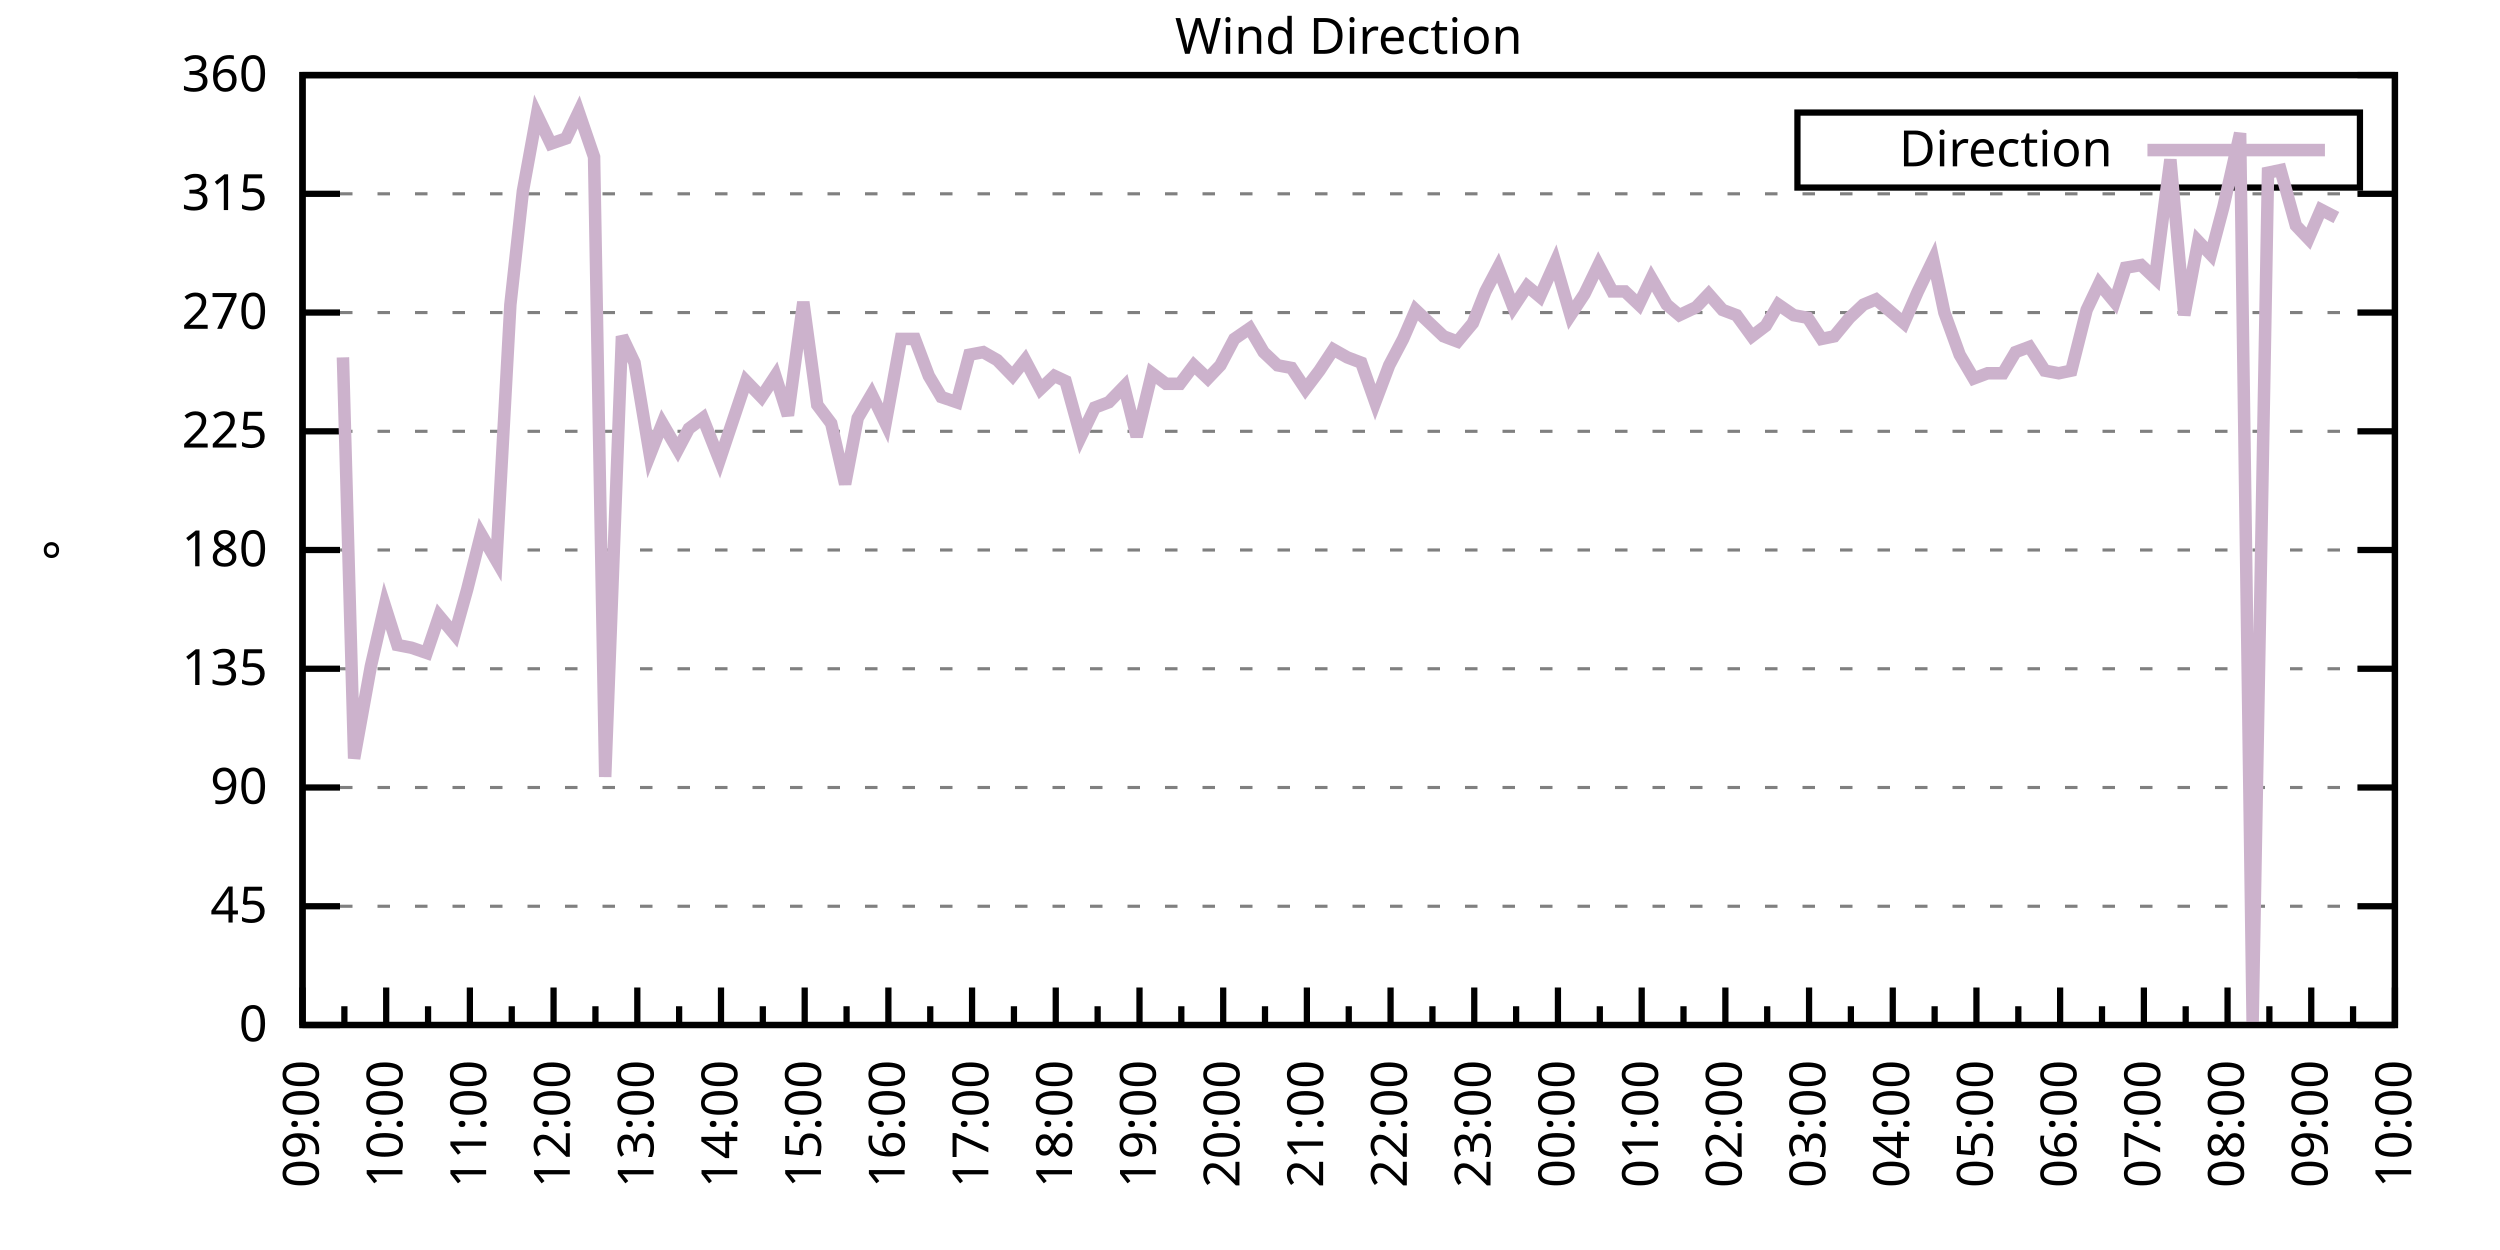
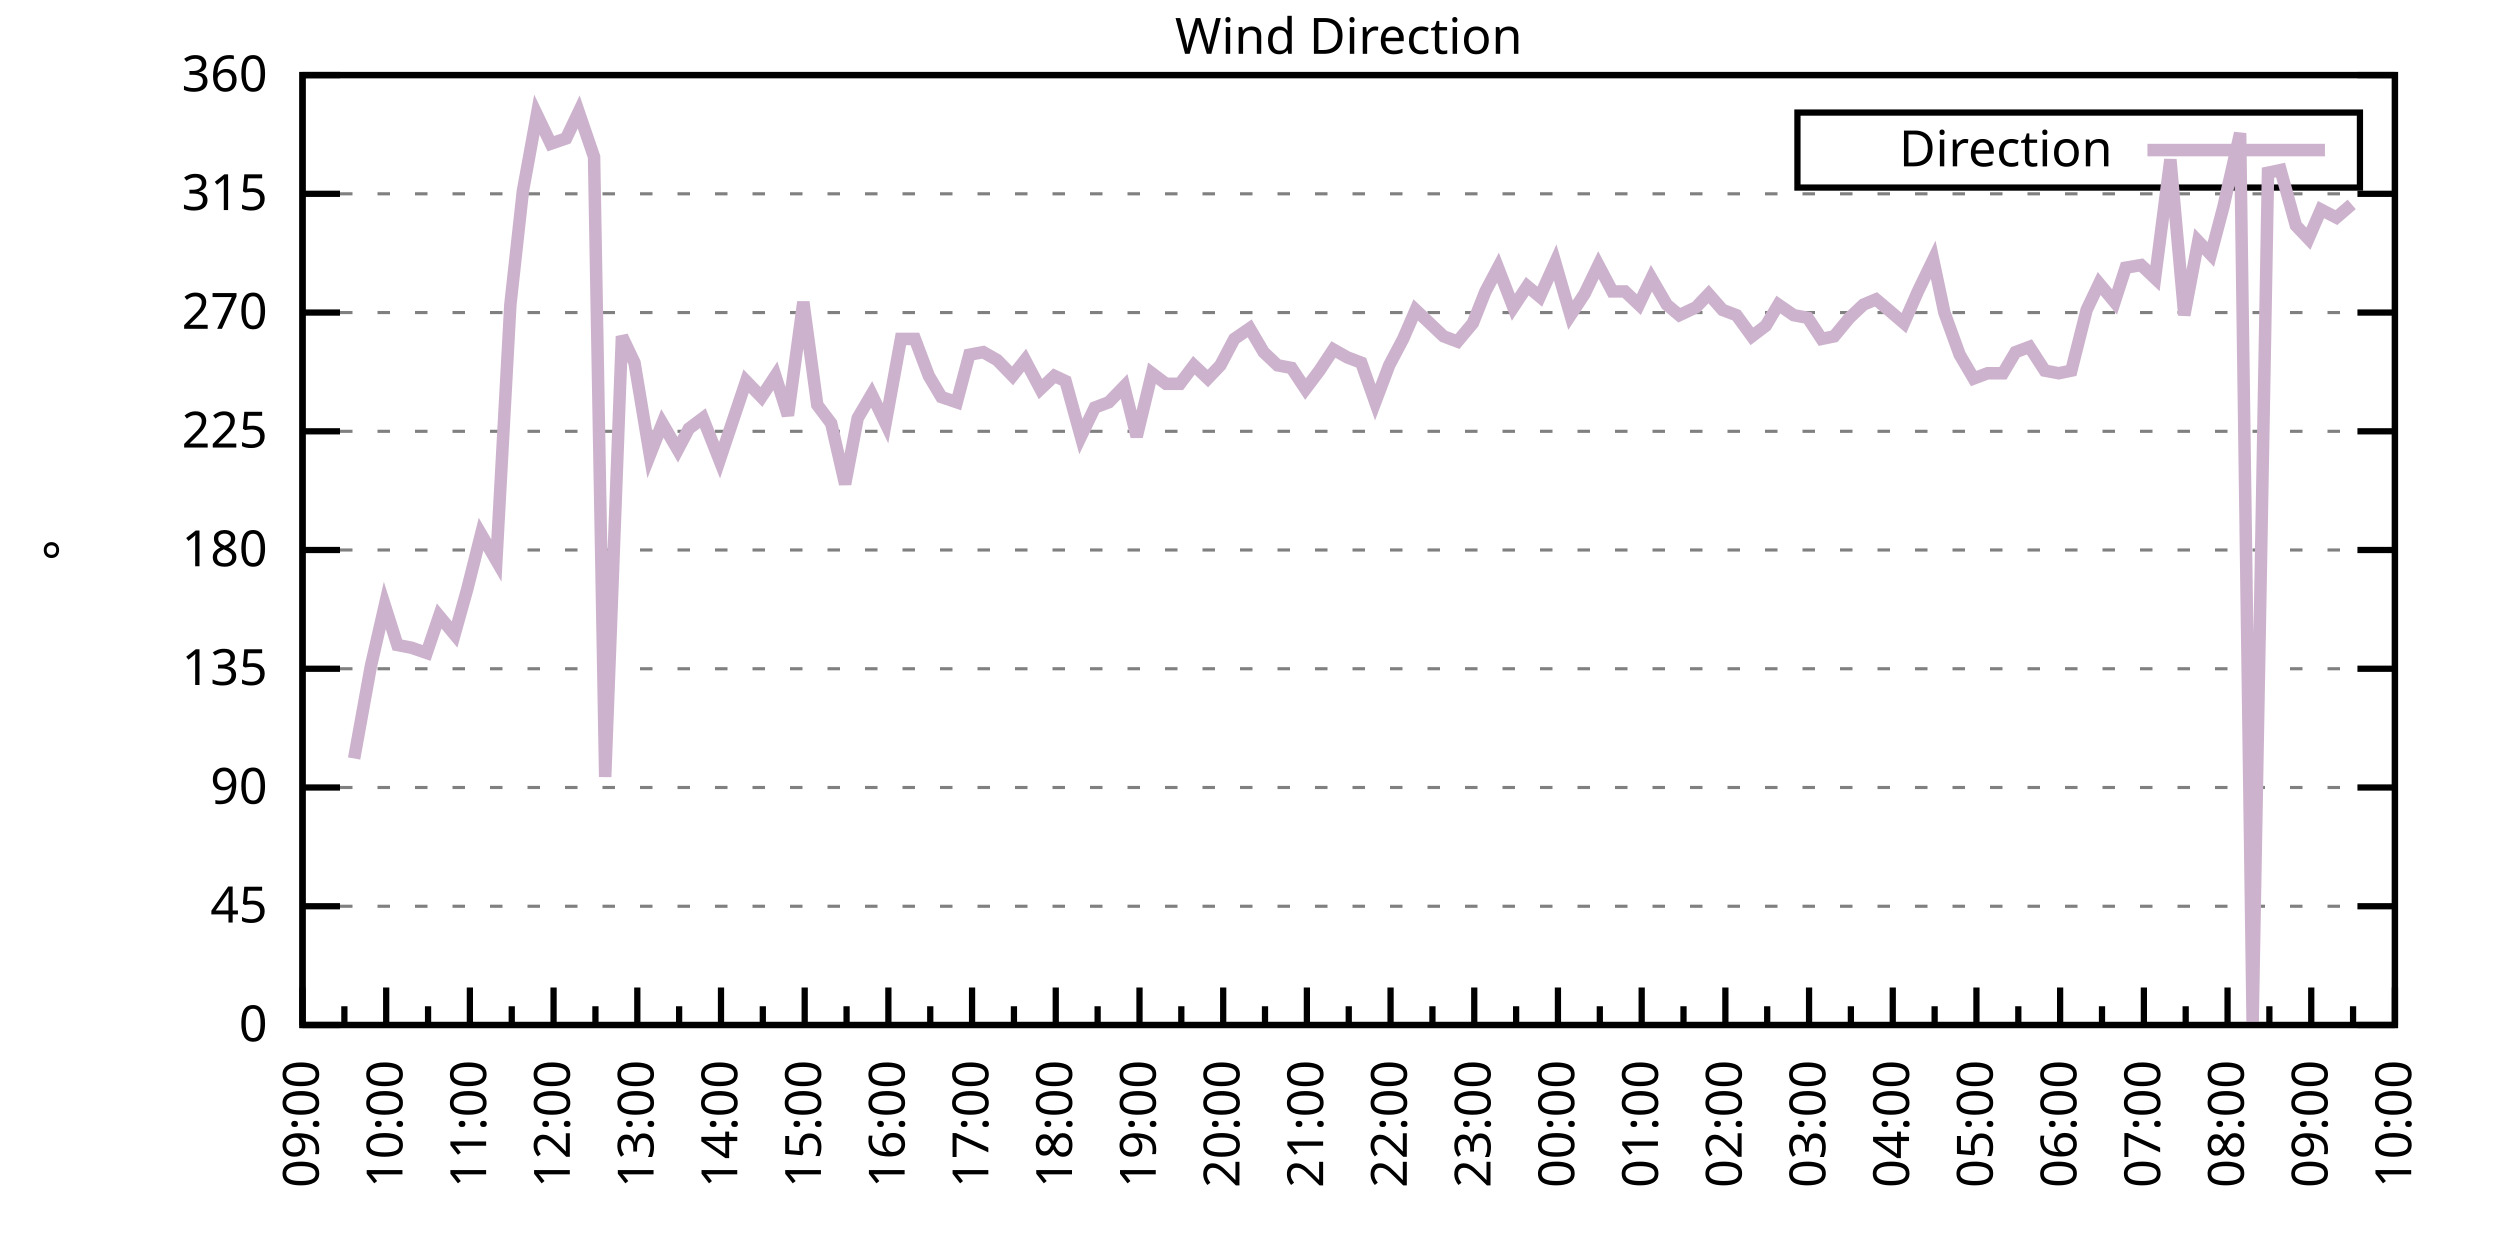
<svg xmlns="http://www.w3.org/2000/svg" xmlns:xlink="http://www.w3.org/1999/xlink" width="400" height="200" viewBox="0 0 400 200">
  <g id="gnuplot_canvas">
    <rect x="0" y="0" width="400" height="200" fill="none" />
    <defs>
      <circle id="gpDot" r="0.5" stroke-width="0.5" stroke="currentColor" />
      <path id="gpPt0" stroke-width="0.333" stroke="currentColor" d="M-1,0 h2 M0,-1 v2" />
      <path id="gpPt1" stroke-width="0.333" stroke="currentColor" d="M-1,-1 L1,1 M1,-1 L-1,1" />
      <path id="gpPt2" stroke-width="0.333" stroke="currentColor" d="M-1,0 L1,0 M0,-1 L0,1 M-1,-1 L1,1 M-1,1 L1,-1" />
      <rect id="gpPt3" stroke-width="0.333" stroke="currentColor" x="-1" y="-1" width="2" height="2" />
      <rect id="gpPt4" stroke-width="0.333" stroke="currentColor" fill="currentColor" x="-1" y="-1" width="2" height="2" />
      <circle id="gpPt5" stroke-width="0.333" stroke="currentColor" cx="0" cy="0" r="1" />
      <use xlink:href="#gpPt5" id="gpPt6" fill="currentColor" stroke="none" />
      <path id="gpPt7" stroke-width="0.333" stroke="currentColor" d="M0,-1.33 L-1.33,0.67 L1.33,0.67 z" />
      <use xlink:href="#gpPt7" id="gpPt8" fill="currentColor" stroke="none" />
      <use xlink:href="#gpPt7" id="gpPt9" stroke="currentColor" transform="rotate(180)" />
      <use xlink:href="#gpPt9" id="gpPt10" fill="currentColor" stroke="none" />
      <use xlink:href="#gpPt3" id="gpPt11" stroke="currentColor" transform="rotate(45)" />
      <use xlink:href="#gpPt11" id="gpPt12" fill="currentColor" stroke="none" />
      <path id="gpPt13" stroke-width="0.333" stroke="currentColor" d="M0,1.330 L1.265,0.411 L0.782,-1.067 L-0.782,-1.076 L-1.265,0.411 z" />
      <use xlink:href="#gpPt13" id="gpPt14" fill="currentColor" stroke="none" />
      <filter id="textbox" filterUnits="objectBoundingBox" x="0" y="0" height="1" width="1">
        <feFlood flood-color="white" flood-opacity="1" result="bgnd" />
        <feComposite in="SourceGraphic" in2="bgnd" operator="atop" />
      </filter>
      <filter id="greybox" filterUnits="objectBoundingBox" x="0" y="0" height="1" width="1">
        <feFlood flood-color="lightgrey" flood-opacity="1" result="grey" />
        <feComposite in="SourceGraphic" in2="grey" operator="atop" />
      </filter>
    </defs>
    <g fill="none" color="white" stroke="currentColor" stroke-width="1.00" stroke-linecap="butt" stroke-linejoin="miter">
</g>
    <g fill="none" color="black" stroke="currentColor" stroke-width="1.00" stroke-linecap="butt" stroke-linejoin="miter">
      <g stroke="none" shape-rendering="crispEdges">
        <polygon fill="rgb(255, 255, 255)" points="48.40,164.00 383.18,164.00 383.18,12.02 48.40,12.02 " />
      </g>
    </g>
    <g fill="none" color="black" stroke="currentColor" stroke-width="1.00" stroke-linecap="butt" stroke-linejoin="miter">
</g>
    <g fill="none" color="black" stroke="black" stroke-width="0.50" stroke-linecap="butt" stroke-linejoin="miter">
</g>
    <g fill="none" color="gray" stroke="currentColor" stroke-width="0.50" stroke-linecap="butt" stroke-linejoin="miter">
      <path stroke="gray" stroke-dasharray="2,4" class="gridline" d="M48.40,164.00 L383.19,164.00  " />
    </g>
    <g fill="none" color="gray" stroke="gray" stroke-width="1.00" stroke-linecap="butt" stroke-linejoin="miter">
</g>
    <g fill="none" color="black" stroke="currentColor" stroke-width="1.00" stroke-linecap="butt" stroke-linejoin="miter">
      <path stroke="black" d="M48.40,164.00 L54.40,164.00 M383.19,164.00 L377.19,164.00  " />
      <g transform="translate(42.80,166.60)" stroke="none" fill="black" font-family="Sans" font-size="8.00" text-anchor="end">
        <text>
          <tspan font-family="Sans"> 0</tspan>
        </text>
      </g>
    </g>
    <g fill="none" color="black" stroke="currentColor" stroke-width="1.00" stroke-linecap="butt" stroke-linejoin="miter">
</g>
    <g fill="none" color="black" stroke="black" stroke-width="0.50" stroke-linecap="butt" stroke-linejoin="miter">
</g>
    <g fill="none" color="gray" stroke="currentColor" stroke-width="0.50" stroke-linecap="butt" stroke-linejoin="miter">
      <path stroke="gray" stroke-dasharray="2,4" class="gridline" d="M48.40,145.00 L383.19,145.00  " />
    </g>
    <g fill="none" color="gray" stroke="gray" stroke-width="1.00" stroke-linecap="butt" stroke-linejoin="miter">
</g>
    <g fill="none" color="black" stroke="currentColor" stroke-width="1.00" stroke-linecap="butt" stroke-linejoin="miter">
      <path stroke="black" d="M48.40,145.00 L54.40,145.00 M383.19,145.00 L377.19,145.00  " />
      <g transform="translate(42.80,147.60)" stroke="none" fill="black" font-family="Sans" font-size="8.00" text-anchor="end">
        <text>
          <tspan font-family="Sans"> 45</tspan>
        </text>
      </g>
    </g>
    <g fill="none" color="black" stroke="currentColor" stroke-width="1.00" stroke-linecap="butt" stroke-linejoin="miter">
</g>
    <g fill="none" color="black" stroke="black" stroke-width="0.50" stroke-linecap="butt" stroke-linejoin="miter">
</g>
    <g fill="none" color="gray" stroke="currentColor" stroke-width="0.50" stroke-linecap="butt" stroke-linejoin="miter">
      <path stroke="gray" stroke-dasharray="2,4" class="gridline" d="M48.40,126.00 L383.19,126.00  " />
    </g>
    <g fill="none" color="gray" stroke="gray" stroke-width="1.00" stroke-linecap="butt" stroke-linejoin="miter">
</g>
    <g fill="none" color="black" stroke="currentColor" stroke-width="1.00" stroke-linecap="butt" stroke-linejoin="miter">
      <path stroke="black" d="M48.40,126.00 L54.40,126.00 M383.19,126.00 L377.19,126.00  " />
      <g transform="translate(42.80,128.60)" stroke="none" fill="black" font-family="Sans" font-size="8.00" text-anchor="end">
        <text>
          <tspan font-family="Sans"> 90</tspan>
        </text>
      </g>
    </g>
    <g fill="none" color="black" stroke="currentColor" stroke-width="1.00" stroke-linecap="butt" stroke-linejoin="miter">
</g>
    <g fill="none" color="black" stroke="black" stroke-width="0.50" stroke-linecap="butt" stroke-linejoin="miter">
</g>
    <g fill="none" color="gray" stroke="currentColor" stroke-width="0.50" stroke-linecap="butt" stroke-linejoin="miter">
      <path stroke="gray" stroke-dasharray="2,4" class="gridline" d="M48.40,107.00 L383.19,107.00  " />
    </g>
    <g fill="none" color="gray" stroke="gray" stroke-width="1.00" stroke-linecap="butt" stroke-linejoin="miter">
</g>
    <g fill="none" color="black" stroke="currentColor" stroke-width="1.00" stroke-linecap="butt" stroke-linejoin="miter">
      <path stroke="black" d="M48.40,107.00 L54.40,107.00 M383.19,107.00 L377.19,107.00  " />
      <g transform="translate(42.80,109.60)" stroke="none" fill="black" font-family="Sans" font-size="8.00" text-anchor="end">
        <text>
          <tspan font-family="Sans"> 135</tspan>
        </text>
      </g>
    </g>
    <g fill="none" color="black" stroke="currentColor" stroke-width="1.00" stroke-linecap="butt" stroke-linejoin="miter">
</g>
    <g fill="none" color="black" stroke="black" stroke-width="0.50" stroke-linecap="butt" stroke-linejoin="miter">
</g>
    <g fill="none" color="gray" stroke="currentColor" stroke-width="0.50" stroke-linecap="butt" stroke-linejoin="miter">
      <path stroke="gray" stroke-dasharray="2,4" class="gridline" d="M48.40,88.00 L383.19,88.00  " />
    </g>
    <g fill="none" color="gray" stroke="gray" stroke-width="1.00" stroke-linecap="butt" stroke-linejoin="miter">
</g>
    <g fill="none" color="black" stroke="currentColor" stroke-width="1.00" stroke-linecap="butt" stroke-linejoin="miter">
      <path stroke="black" d="M48.40,88.00 L54.40,88.00 M383.19,88.00 L377.19,88.00  " />
      <g transform="translate(42.80,90.60)" stroke="none" fill="black" font-family="Sans" font-size="8.00" text-anchor="end">
        <text>
          <tspan font-family="Sans"> 180</tspan>
        </text>
      </g>
    </g>
    <g fill="none" color="black" stroke="currentColor" stroke-width="1.00" stroke-linecap="butt" stroke-linejoin="miter">
</g>
    <g fill="none" color="black" stroke="black" stroke-width="0.50" stroke-linecap="butt" stroke-linejoin="miter">
</g>
    <g fill="none" color="gray" stroke="currentColor" stroke-width="0.50" stroke-linecap="butt" stroke-linejoin="miter">
      <path stroke="gray" stroke-dasharray="2,4" class="gridline" d="M48.40,69.01 L383.19,69.01  " />
    </g>
    <g fill="none" color="gray" stroke="gray" stroke-width="1.00" stroke-linecap="butt" stroke-linejoin="miter">
</g>
    <g fill="none" color="black" stroke="currentColor" stroke-width="1.00" stroke-linecap="butt" stroke-linejoin="miter">
      <path stroke="black" d="M48.40,69.01 L54.40,69.01 M383.19,69.01 L377.19,69.01  " />
      <g transform="translate(42.80,71.61)" stroke="none" fill="black" font-family="Sans" font-size="8.00" text-anchor="end">
        <text>
          <tspan font-family="Sans"> 225</tspan>
        </text>
      </g>
    </g>
    <g fill="none" color="black" stroke="currentColor" stroke-width="1.00" stroke-linecap="butt" stroke-linejoin="miter">
</g>
    <g fill="none" color="black" stroke="black" stroke-width="0.50" stroke-linecap="butt" stroke-linejoin="miter">
</g>
    <g fill="none" color="gray" stroke="currentColor" stroke-width="0.50" stroke-linecap="butt" stroke-linejoin="miter">
      <path stroke="gray" stroke-dasharray="2,4" class="gridline" d="M48.40,50.01 L383.19,50.01  " />
    </g>
    <g fill="none" color="gray" stroke="gray" stroke-width="1.00" stroke-linecap="butt" stroke-linejoin="miter">
</g>
    <g fill="none" color="black" stroke="currentColor" stroke-width="1.00" stroke-linecap="butt" stroke-linejoin="miter">
      <path stroke="black" d="M48.40,50.01 L54.40,50.01 M383.19,50.01 L377.19,50.01  " />
      <g transform="translate(42.80,52.61)" stroke="none" fill="black" font-family="Sans" font-size="8.00" text-anchor="end">
        <text>
          <tspan font-family="Sans"> 270</tspan>
        </text>
      </g>
    </g>
    <g fill="none" color="black" stroke="currentColor" stroke-width="1.00" stroke-linecap="butt" stroke-linejoin="miter">
</g>
    <g fill="none" color="black" stroke="black" stroke-width="0.50" stroke-linecap="butt" stroke-linejoin="miter">
</g>
    <g fill="none" color="gray" stroke="currentColor" stroke-width="0.50" stroke-linecap="butt" stroke-linejoin="miter">
      <path stroke="gray" stroke-dasharray="2,4" class="gridline" d="M48.40,31.01 L383.19,31.01  " />
    </g>
    <g fill="none" color="gray" stroke="gray" stroke-width="1.00" stroke-linecap="butt" stroke-linejoin="miter">
</g>
    <g fill="none" color="black" stroke="currentColor" stroke-width="1.00" stroke-linecap="butt" stroke-linejoin="miter">
      <path stroke="black" d="M48.40,31.01 L54.40,31.01 M383.19,31.01 L377.19,31.01  " />
      <g transform="translate(42.80,33.61)" stroke="none" fill="black" font-family="Sans" font-size="8.00" text-anchor="end">
        <text>
          <tspan font-family="Sans"> 315</tspan>
        </text>
      </g>
    </g>
    <g fill="none" color="black" stroke="currentColor" stroke-width="1.00" stroke-linecap="butt" stroke-linejoin="miter">
</g>
    <g fill="none" color="black" stroke="black" stroke-width="0.50" stroke-linecap="butt" stroke-linejoin="miter">
</g>
    <g fill="none" color="gray" stroke="currentColor" stroke-width="0.50" stroke-linecap="butt" stroke-linejoin="miter">
      <path stroke="gray" stroke-dasharray="2,4" class="gridline" d="M48.40,12.01 L383.19,12.01  " />
    </g>
    <g fill="none" color="gray" stroke="gray" stroke-width="1.00" stroke-linecap="butt" stroke-linejoin="miter">
</g>
    <g fill="none" color="black" stroke="currentColor" stroke-width="1.00" stroke-linecap="butt" stroke-linejoin="miter">
      <path stroke="black" d="M48.40,12.01 L54.40,12.01 M383.19,12.01 L377.19,12.01  " />
      <g transform="translate(42.80,14.61)" stroke="none" fill="black" font-family="Sans" font-size="8.00" text-anchor="end">
        <text>
          <tspan font-family="Sans"> 360</tspan>
        </text>
      </g>
    </g>
    <g fill="none" color="black" stroke="currentColor" stroke-width="1.00" stroke-linecap="butt" stroke-linejoin="miter">
      <path stroke="black" d="M48.40,164.00 L48.40,158.00  " />
      <g transform="translate(51.00,169.60) rotate(270)" stroke="none" fill="black" font-family="Sans" font-size="8.00" text-anchor="end">
        <text>
          <tspan font-family="Sans">09:00</tspan>
        </text>
      </g>
    </g>
    <g fill="none" color="black" stroke="currentColor" stroke-width="1.00" stroke-linecap="butt" stroke-linejoin="miter">
      <path stroke="black" d="M55.10,164.00 L55.10,161.00 M61.79,164.00 L61.79,158.00  " />
      <g transform="translate(64.39,169.60) rotate(270)" stroke="none" fill="black" font-family="Sans" font-size="8.00" text-anchor="end">
        <text>
          <tspan font-family="Sans">10:00</tspan>
        </text>
      </g>
    </g>
    <g fill="none" color="black" stroke="currentColor" stroke-width="1.00" stroke-linecap="butt" stroke-linejoin="miter">
      <path stroke="black" d="M68.49,164.00 L68.49,161.00 M75.18,164.00 L75.18,158.00  " />
      <g transform="translate(77.78,169.60) rotate(270)" stroke="none" fill="black" font-family="Sans" font-size="8.00" text-anchor="end">
        <text>
          <tspan font-family="Sans">11:00</tspan>
        </text>
      </g>
    </g>
    <g fill="none" color="black" stroke="currentColor" stroke-width="1.00" stroke-linecap="butt" stroke-linejoin="miter">
      <path stroke="black" d="M81.88,164.00 L81.88,161.00 M88.57,164.00 L88.57,158.00  " />
      <g transform="translate(91.17,169.60) rotate(270)" stroke="none" fill="black" font-family="Sans" font-size="8.00" text-anchor="end">
        <text>
          <tspan font-family="Sans">12:00</tspan>
        </text>
      </g>
    </g>
    <g fill="none" color="black" stroke="currentColor" stroke-width="1.00" stroke-linecap="butt" stroke-linejoin="miter">
      <path stroke="black" d="M95.27,164.00 L95.27,161.00 M101.97,164.00 L101.97,158.00  " />
      <g transform="translate(104.57,169.60) rotate(270)" stroke="none" fill="black" font-family="Sans" font-size="8.00" text-anchor="end">
        <text>
          <tspan font-family="Sans">13:00</tspan>
        </text>
      </g>
    </g>
    <g fill="none" color="black" stroke="currentColor" stroke-width="1.00" stroke-linecap="butt" stroke-linejoin="miter">
      <path stroke="black" d="M108.66,164.00 L108.66,161.00 M115.36,164.00 L115.36,158.00  " />
      <g transform="translate(117.96,169.60) rotate(270)" stroke="none" fill="black" font-family="Sans" font-size="8.00" text-anchor="end">
        <text>
          <tspan font-family="Sans">14:00</tspan>
        </text>
      </g>
    </g>
    <g fill="none" color="black" stroke="currentColor" stroke-width="1.00" stroke-linecap="butt" stroke-linejoin="miter">
      <path stroke="black" d="M122.05,164.00 L122.05,161.00 M128.75,164.00 L128.75,158.00  " />
      <g transform="translate(131.35,169.60) rotate(270)" stroke="none" fill="black" font-family="Sans" font-size="8.00" text-anchor="end">
        <text>
          <tspan font-family="Sans">15:00</tspan>
        </text>
      </g>
    </g>
    <g fill="none" color="black" stroke="currentColor" stroke-width="1.00" stroke-linecap="butt" stroke-linejoin="miter">
      <path stroke="black" d="M135.45,164.00 L135.45,161.00 M142.14,164.00 L142.14,158.00  " />
      <g transform="translate(144.74,169.60) rotate(270)" stroke="none" fill="black" font-family="Sans" font-size="8.00" text-anchor="end">
        <text>
          <tspan font-family="Sans">16:00</tspan>
        </text>
      </g>
    </g>
    <g fill="none" color="black" stroke="currentColor" stroke-width="1.00" stroke-linecap="butt" stroke-linejoin="miter">
      <path stroke="black" d="M148.84,164.00 L148.84,161.00 M155.53,164.00 L155.53,158.00  " />
      <g transform="translate(158.13,169.60) rotate(270)" stroke="none" fill="black" font-family="Sans" font-size="8.00" text-anchor="end">
        <text>
          <tspan font-family="Sans">17:00</tspan>
        </text>
      </g>
    </g>
    <g fill="none" color="black" stroke="currentColor" stroke-width="1.00" stroke-linecap="butt" stroke-linejoin="miter">
      <path stroke="black" d="M162.23,164.00 L162.23,161.00 M168.92,164.00 L168.92,158.00  " />
      <g transform="translate(171.52,169.60) rotate(270)" stroke="none" fill="black" font-family="Sans" font-size="8.00" text-anchor="end">
        <text>
          <tspan font-family="Sans">18:00</tspan>
        </text>
      </g>
    </g>
    <g fill="none" color="black" stroke="currentColor" stroke-width="1.00" stroke-linecap="butt" stroke-linejoin="miter">
      <path stroke="black" d="M175.62,164.00 L175.62,161.00 M182.32,164.00 L182.32,158.00  " />
      <g transform="translate(184.92,169.60) rotate(270)" stroke="none" fill="black" font-family="Sans" font-size="8.00" text-anchor="end">
        <text>
          <tspan font-family="Sans">19:00</tspan>
        </text>
      </g>
    </g>
    <g fill="none" color="black" stroke="currentColor" stroke-width="1.00" stroke-linecap="butt" stroke-linejoin="miter">
      <path stroke="black" d="M189.01,164.00 L189.01,161.00 M195.71,164.00 L195.71,158.00  " />
      <g transform="translate(198.31,169.60) rotate(270)" stroke="none" fill="black" font-family="Sans" font-size="8.00" text-anchor="end">
        <text>
          <tspan font-family="Sans">20:00</tspan>
        </text>
      </g>
    </g>
    <g fill="none" color="black" stroke="currentColor" stroke-width="1.00" stroke-linecap="butt" stroke-linejoin="miter">
      <path stroke="black" d="M202.40,164.00 L202.40,161.00 M209.10,164.00 L209.10,158.00  " />
      <g transform="translate(211.70,169.60) rotate(270)" stroke="none" fill="black" font-family="Sans" font-size="8.00" text-anchor="end">
        <text>
          <tspan font-family="Sans">21:00</tspan>
        </text>
      </g>
    </g>
    <g fill="none" color="black" stroke="currentColor" stroke-width="1.00" stroke-linecap="butt" stroke-linejoin="miter">
      <path stroke="black" d="M215.80,164.00 L215.80,161.00 M222.49,164.00 L222.49,158.00  " />
      <g transform="translate(225.09,169.60) rotate(270)" stroke="none" fill="black" font-family="Sans" font-size="8.00" text-anchor="end">
        <text>
          <tspan font-family="Sans">22:00</tspan>
        </text>
      </g>
    </g>
    <g fill="none" color="black" stroke="currentColor" stroke-width="1.00" stroke-linecap="butt" stroke-linejoin="miter">
      <path stroke="black" d="M229.19,164.00 L229.19,161.00 M235.88,164.00 L235.88,158.00  " />
      <g transform="translate(238.48,169.60) rotate(270)" stroke="none" fill="black" font-family="Sans" font-size="8.00" text-anchor="end">
        <text>
          <tspan font-family="Sans">23:00</tspan>
        </text>
      </g>
    </g>
    <g fill="none" color="black" stroke="currentColor" stroke-width="1.00" stroke-linecap="butt" stroke-linejoin="miter">
      <path stroke="black" d="M242.58,164.00 L242.58,161.00 M249.27,164.00 L249.27,158.00  " />
      <g transform="translate(251.87,169.60) rotate(270)" stroke="none" fill="black" font-family="Sans" font-size="8.00" text-anchor="end">
        <text>
          <tspan font-family="Sans">00:00</tspan>
        </text>
      </g>
    </g>
    <g fill="none" color="black" stroke="currentColor" stroke-width="1.00" stroke-linecap="butt" stroke-linejoin="miter">
      <path stroke="black" d="M255.97,164.00 L255.97,161.00 M262.67,164.00 L262.67,158.00  " />
      <g transform="translate(265.27,169.60) rotate(270)" stroke="none" fill="black" font-family="Sans" font-size="8.00" text-anchor="end">
        <text>
          <tspan font-family="Sans">01:00</tspan>
        </text>
      </g>
    </g>
    <g fill="none" color="black" stroke="currentColor" stroke-width="1.00" stroke-linecap="butt" stroke-linejoin="miter">
      <path stroke="black" d="M269.36,164.00 L269.36,161.00 M276.06,164.00 L276.06,158.00  " />
      <g transform="translate(278.66,169.60) rotate(270)" stroke="none" fill="black" font-family="Sans" font-size="8.00" text-anchor="end">
        <text>
          <tspan font-family="Sans">02:00</tspan>
        </text>
      </g>
    </g>
    <g fill="none" color="black" stroke="currentColor" stroke-width="1.00" stroke-linecap="butt" stroke-linejoin="miter">
      <path stroke="black" d="M282.75,164.00 L282.75,161.00 M289.45,164.00 L289.45,158.00  " />
      <g transform="translate(292.05,169.60) rotate(270)" stroke="none" fill="black" font-family="Sans" font-size="8.00" text-anchor="end">
        <text>
          <tspan font-family="Sans">03:00</tspan>
        </text>
      </g>
    </g>
    <g fill="none" color="black" stroke="currentColor" stroke-width="1.00" stroke-linecap="butt" stroke-linejoin="miter">
      <path stroke="black" d="M296.14,164.00 L296.14,161.00 M302.84,164.00 L302.84,158.00  " />
      <g transform="translate(305.44,169.60) rotate(270)" stroke="none" fill="black" font-family="Sans" font-size="8.00" text-anchor="end">
        <text>
          <tspan font-family="Sans">04:00</tspan>
        </text>
      </g>
    </g>
    <g fill="none" color="black" stroke="currentColor" stroke-width="1.00" stroke-linecap="butt" stroke-linejoin="miter">
      <path stroke="black" d="M309.54,164.00 L309.54,161.00 M316.23,164.00 L316.23,158.00  " />
      <g transform="translate(318.83,169.60) rotate(270)" stroke="none" fill="black" font-family="Sans" font-size="8.00" text-anchor="end">
        <text>
          <tspan font-family="Sans">05:00</tspan>
        </text>
      </g>
    </g>
    <g fill="none" color="black" stroke="currentColor" stroke-width="1.00" stroke-linecap="butt" stroke-linejoin="miter">
      <path stroke="black" d="M322.93,164.00 L322.93,161.00 M329.62,164.00 L329.62,158.00  " />
      <g transform="translate(332.22,169.60) rotate(270)" stroke="none" fill="black" font-family="Sans" font-size="8.00" text-anchor="end">
        <text>
          <tspan font-family="Sans">06:00</tspan>
        </text>
      </g>
    </g>
    <g fill="none" color="black" stroke="currentColor" stroke-width="1.00" stroke-linecap="butt" stroke-linejoin="miter">
      <path stroke="black" d="M336.32,164.00 L336.32,161.00 M343.02,164.00 L343.02,158.00  " />
      <g transform="translate(345.62,169.60) rotate(270)" stroke="none" fill="black" font-family="Sans" font-size="8.00" text-anchor="end">
        <text>
          <tspan font-family="Sans">07:00</tspan>
        </text>
      </g>
    </g>
    <g fill="none" color="black" stroke="currentColor" stroke-width="1.00" stroke-linecap="butt" stroke-linejoin="miter">
      <path stroke="black" d="M349.71,164.00 L349.71,161.00 M356.41,164.00 L356.41,158.00  " />
      <g transform="translate(359.01,169.60) rotate(270)" stroke="none" fill="black" font-family="Sans" font-size="8.00" text-anchor="end">
        <text>
          <tspan font-family="Sans">08:00</tspan>
        </text>
      </g>
    </g>
    <g fill="none" color="black" stroke="currentColor" stroke-width="1.00" stroke-linecap="butt" stroke-linejoin="miter">
      <path stroke="black" d="M363.10,164.00 L363.10,161.00 M369.80,164.00 L369.80,158.00  " />
      <g transform="translate(372.40,169.60) rotate(270)" stroke="none" fill="black" font-family="Sans" font-size="8.00" text-anchor="end">
        <text>
          <tspan font-family="Sans">09:00</tspan>
        </text>
      </g>
    </g>
    <g fill="none" color="black" stroke="currentColor" stroke-width="1.00" stroke-linecap="butt" stroke-linejoin="miter">
      <path stroke="black" d="M376.49,164.00 L376.49,161.00 M383.19,164.00 L383.19,158.00  " />
      <g transform="translate(385.79,169.60) rotate(270)" stroke="none" fill="black" font-family="Sans" font-size="8.00" text-anchor="end">
        <text>
          <tspan font-family="Sans">10:00</tspan>
        </text>
      </g>
    </g>
    <g fill="none" color="black" stroke="currentColor" stroke-width="1.00" stroke-linecap="butt" stroke-linejoin="miter">
</g>
    <g fill="none" color="black" stroke="currentColor" stroke-width="1.00" stroke-linecap="butt" stroke-linejoin="miter">
      <path stroke="black" d="M48.40,12.01 L48.40,164.00 L383.19,164.00 L383.19,12.01 L48.40,12.01 Z  " />
    </g>
    <g fill="none" color="black" stroke="currentColor" stroke-width="1.00" stroke-linecap="butt" stroke-linejoin="miter">
      <g transform="translate(12.80,88.01) rotate(270)" stroke="none" fill="black" font-family="Sans" font-size="8.00" text-anchor="middle">
        <text>
          <tspan font-family="Sans">°</tspan>
        </text>
      </g>
    </g>
    <g fill="none" color="black" stroke="currentColor" stroke-width="1.00" stroke-linecap="butt" stroke-linejoin="miter">
</g>
    <g fill="none" color="black" stroke="currentColor" stroke-width="1.00" stroke-linecap="butt" stroke-linejoin="miter">
      <path stroke="black" d="M287.59,30.01 L287.59,18.01 L377.59,18.01 L377.59,30.01 L287.59,30.01 Z  " />
    </g>
    <g id="Wind_direction_plot_1">
      <g fill="none" color="white" stroke="black" stroke-width="2.00" stroke-linecap="butt" stroke-linejoin="miter">
</g>
      <g fill="none" color="black" stroke="currentColor" stroke-width="2.00" stroke-linecap="butt" stroke-linejoin="miter">
        <g transform="translate(337.99,26.61)" stroke="none" fill="black" font-family="Sans" font-size="8.00" text-anchor="end">
          <text>
            <tspan font-family="Sans">Direction</tspan>
          </text>
        </g>
      </g>
      <g fill="none" color="black" stroke="currentColor" stroke-width="2.00" stroke-linecap="butt" stroke-linejoin="miter">
-         <path stroke="rgb(204, 178, 204)" d="M343.59,24.01 L371.99,24.01 M54.87,57.18 L56.66,121.36 L59.34,106.58 L61.57,96.87 L63.58,103.20 L65.81,103.63   L68.26,104.47 L70.27,98.56 L72.73,101.52 L74.74,94.34 L76.97,85.47 L79.42,89.69 L81.66,48.74 L83.66,30.59   L85.90,18.34 L88.13,22.99 L90.58,22.14 L92.59,17.92 L95.05,25.10 L96.83,124.31 L99.51,53.81 L101.52,58.03   L103.98,72.81 L105.98,67.74 L108.44,71.96 L110.22,68.58 L112.46,66.90 L115.13,73.65 L119.38,60.98 L121.83,63.52   L124.06,60.14 L126.07,66.47 L128.53,48.32 L130.76,64.78 L132.99,67.74 L135.22,77.45 L137.23,66.90 L139.46,63.10   L141.69,67.74 L144.15,54.23 L146.38,54.23 L148.61,60.14 L150.62,63.52 L153.08,64.36 L155.09,56.76 L157.32,56.34   L159.55,57.61 L162.01,60.14 L164.01,57.61 L166.47,62.25 L168.70,60.14 L170.49,60.98 L172.94,69.85 L175.17,65.21   L177.41,64.36 L179.86,61.83 L181.87,69.85 L184.32,59.72 L186.56,61.41 L188.79,61.41 L191.02,58.45 L193.25,60.56   L195.26,58.45 L197.49,54.23 L199.95,52.54 L202.18,56.34 L204.41,58.45 L206.64,58.87 L208.88,62.25 L211.11,59.30   L213.34,55.92 L215.57,57.18 L217.80,58.03 L220.04,64.36 L222.27,58.45 L224.50,54.23 L226.51,49.59 L228.74,51.70   L230.97,53.81 L233.20,54.65 L235.66,51.70 L237.67,46.63 L239.68,42.83 L242.13,49.16 L244.36,45.79 L246.37,47.47   L248.83,41.99 L251.28,50.43 L253.51,47.05 L255.75,42.41 L257.98,46.63 L259.99,46.63 L262.22,48.74 L264.23,44.52   L266.68,48.74 L268.69,50.43 L271.37,49.16 L273.38,47.05 L275.61,49.59 L277.84,50.43 L280.30,53.81 L282.53,52.12   L284.54,48.74 L286.99,50.43 L289.23,50.85 L291.46,54.23 L293.47,53.81 L295.92,50.85 L298.15,48.74 L300.16,47.90   L302.17,49.59 L304.63,51.70 L306.86,46.63 L309.31,41.56 L311.10,50.01 L313.55,56.76 L315.79,60.56 L318.02,59.72   L320.47,59.72 L322.48,56.34 L324.71,55.50 L327.17,59.30 L329.40,59.72 L331.41,59.30 L333.86,49.59 L335.87,45.36   L338.33,48.32 L340.11,42.83 L342.57,42.41 L344.80,44.52 L347.26,25.52 L349.49,50.43 L351.72,38.61 L353.73,40.72   L355.74,33.12 L358.42,21.30 L360.42,163.58 L362.88,27.63 L364.89,27.21 L367.34,36.08 L369.35,38.19 L371.36,33.54   L373.82,34.81  " />
+         <path stroke="rgb(204, 178, 204)" d="M343.59,24.01 L371.99,24.01 M56.66,121.36 L59.34,106.58 L61.57,96.87 L63.58,103.20 L65.81,103.63 L68.26,104.47   L70.27,98.56 L72.73,101.52 L74.74,94.34 L76.97,85.47 L79.42,89.69 L81.66,48.74 L83.66,30.59 L85.90,18.34   L88.13,22.99 L90.58,22.14 L92.59,17.92 L95.05,25.10 L96.83,124.31 L99.51,53.81 L101.52,58.03 L103.98,72.81   L105.98,67.74 L108.44,71.96 L110.22,68.58 L112.46,66.90 L115.13,73.65 L119.38,60.98 L121.83,63.52 L124.06,60.14   L126.07,66.47 L128.53,48.32 L130.76,64.78 L132.99,67.74 L135.22,77.45 L137.23,66.90 L139.46,63.10 L141.69,67.74   L144.15,54.23 L146.38,54.23 L148.61,60.14 L150.62,63.52 L153.08,64.36 L155.09,56.76 L157.32,56.34 L159.55,57.61   L162.01,60.14 L164.01,57.61 L166.47,62.25 L168.70,60.14 L170.49,60.98 L172.94,69.85 L175.17,65.21 L177.41,64.36   L179.86,61.83 L181.87,69.85 L184.32,59.72 L186.56,61.41 L188.79,61.41 L191.02,58.45 L193.25,60.56 L195.26,58.45   L197.49,54.23 L199.95,52.54 L202.18,56.34 L204.41,58.45 L206.64,58.87 L208.88,62.25 L211.11,59.30 L213.34,55.92   L215.57,57.18 L217.80,58.03 L220.04,64.36 L222.27,58.45 L224.50,54.23 L226.51,49.59 L228.74,51.70 L230.97,53.81   L233.20,54.65 L235.66,51.70 L237.67,46.63 L239.68,42.83 L242.13,49.16 L244.36,45.79 L246.37,47.47 L248.83,41.99   L251.28,50.43 L253.51,47.05 L255.75,42.41 L257.98,46.63 L259.99,46.63 L262.22,48.74 L264.23,44.52 L266.68,48.74   L268.69,50.43 L271.37,49.16 L273.38,47.05 L275.61,49.59 L277.84,50.43 L280.30,53.81 L282.53,52.12 L284.54,48.74   L286.99,50.43 L289.23,50.85 L291.46,54.23 L293.47,53.81 L295.92,50.85 L298.15,48.74 L300.16,47.90 L302.17,49.59   L304.63,51.70 L306.86,46.63 L309.31,41.56 L311.10,50.01 L313.55,56.76 L315.79,60.56 L318.02,59.72 L320.47,59.72   L322.48,56.34 L324.71,55.50 L327.17,59.30 L329.40,59.72 L331.41,59.30 L333.86,49.59 L335.87,45.36 L338.33,48.32   L340.11,42.83 L342.57,42.41 L344.80,44.52 L347.26,25.52 L349.49,50.43 L351.72,38.61 L353.73,40.72 L355.74,33.12   L358.42,21.30 L360.42,163.58 L362.88,27.63 L364.89,27.21 L367.34,36.08 L369.35,38.19 L371.36,33.54 L373.82,34.81   L376.27,32.70  " />
      </g>
    </g>
    <g fill="none" color="black" stroke="currentColor" stroke-width="2.00" stroke-linecap="butt" stroke-linejoin="miter">
</g>
    <g fill="none" color="black" stroke="black" stroke-width="1.00" stroke-linecap="butt" stroke-linejoin="miter">
</g>
    <g fill="none" color="black" stroke="currentColor" stroke-width="1.00" stroke-linecap="butt" stroke-linejoin="miter">
      <path stroke="black" d="M48.40,12.01 L48.40,164.00 L383.19,164.00 L383.19,12.01 L48.40,12.01 Z  " />
    </g>
    <g fill="none" color="black" stroke="currentColor" stroke-width="1.00" stroke-linecap="butt" stroke-linejoin="miter">
      <g transform="translate(215.79,8.61)" stroke="none" fill="black" font-family="Sans" font-size="8.00" text-anchor="middle">
        <text>
          <tspan font-family="Sans">Wind Direction</tspan>
        </text>
      </g>
    </g>
    <g fill="none" color="black" stroke="currentColor" stroke-width="1.00" stroke-linecap="butt" stroke-linejoin="miter">
</g>
  </g>
</svg>
